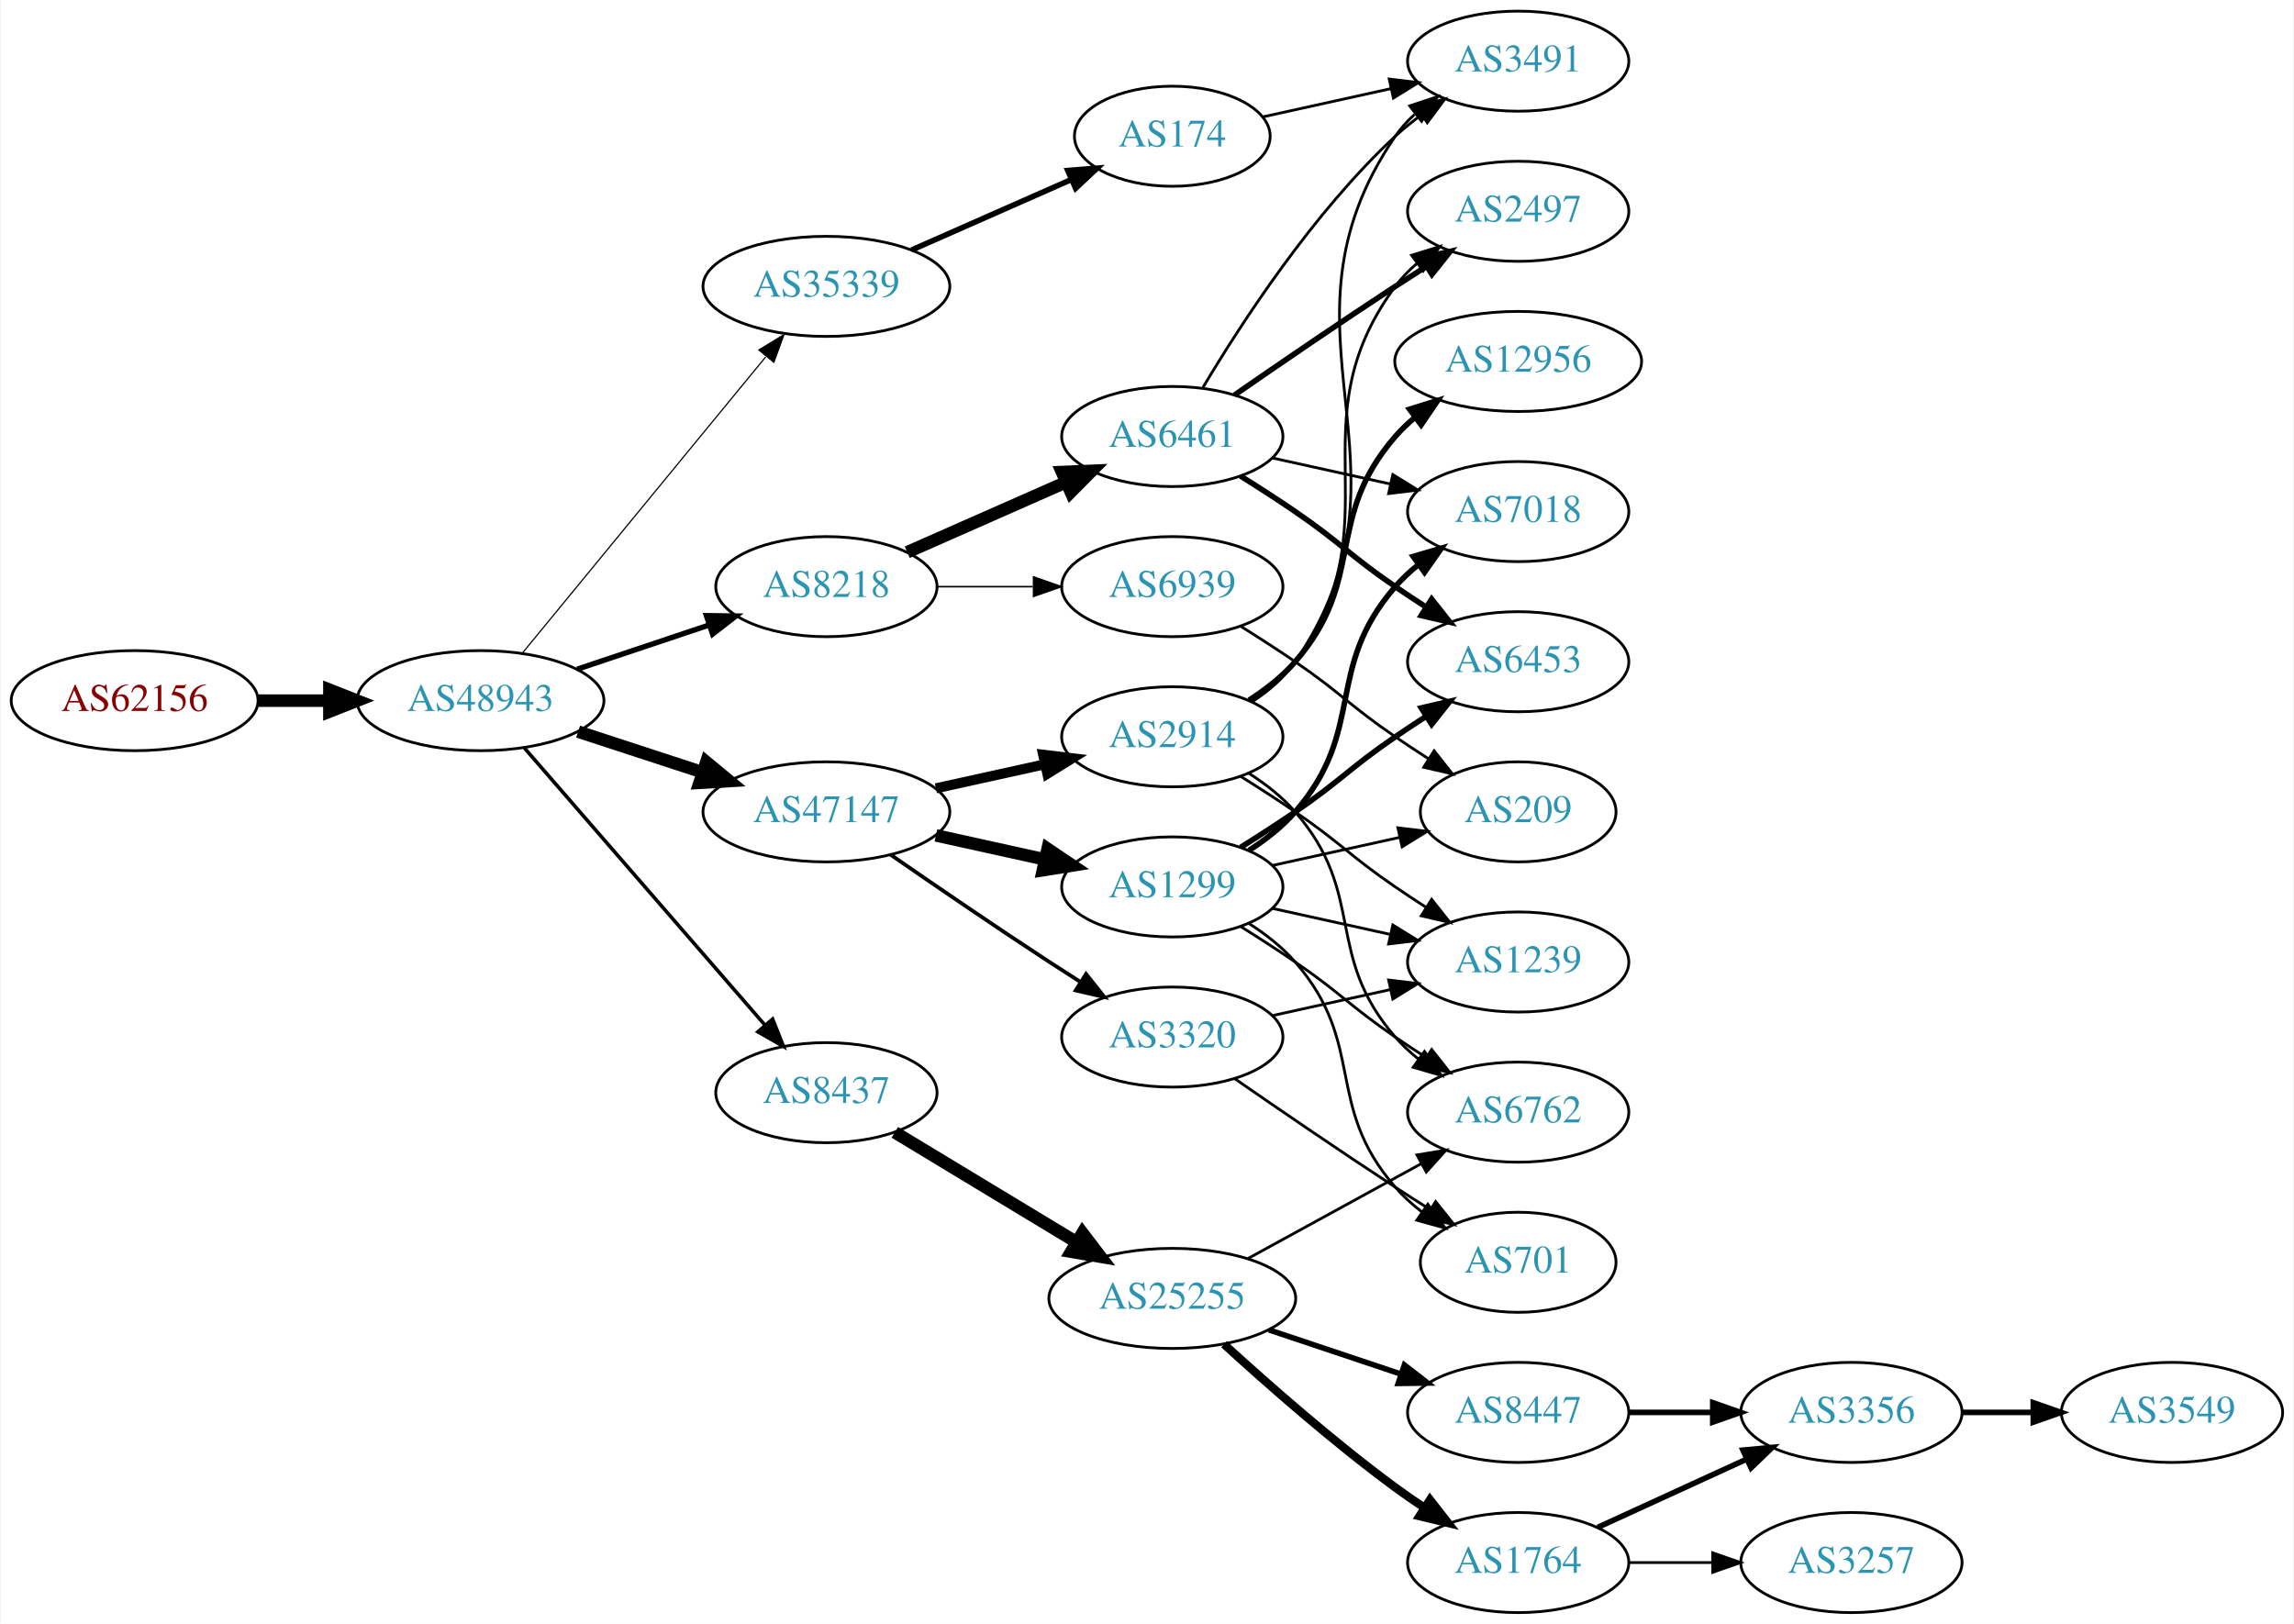
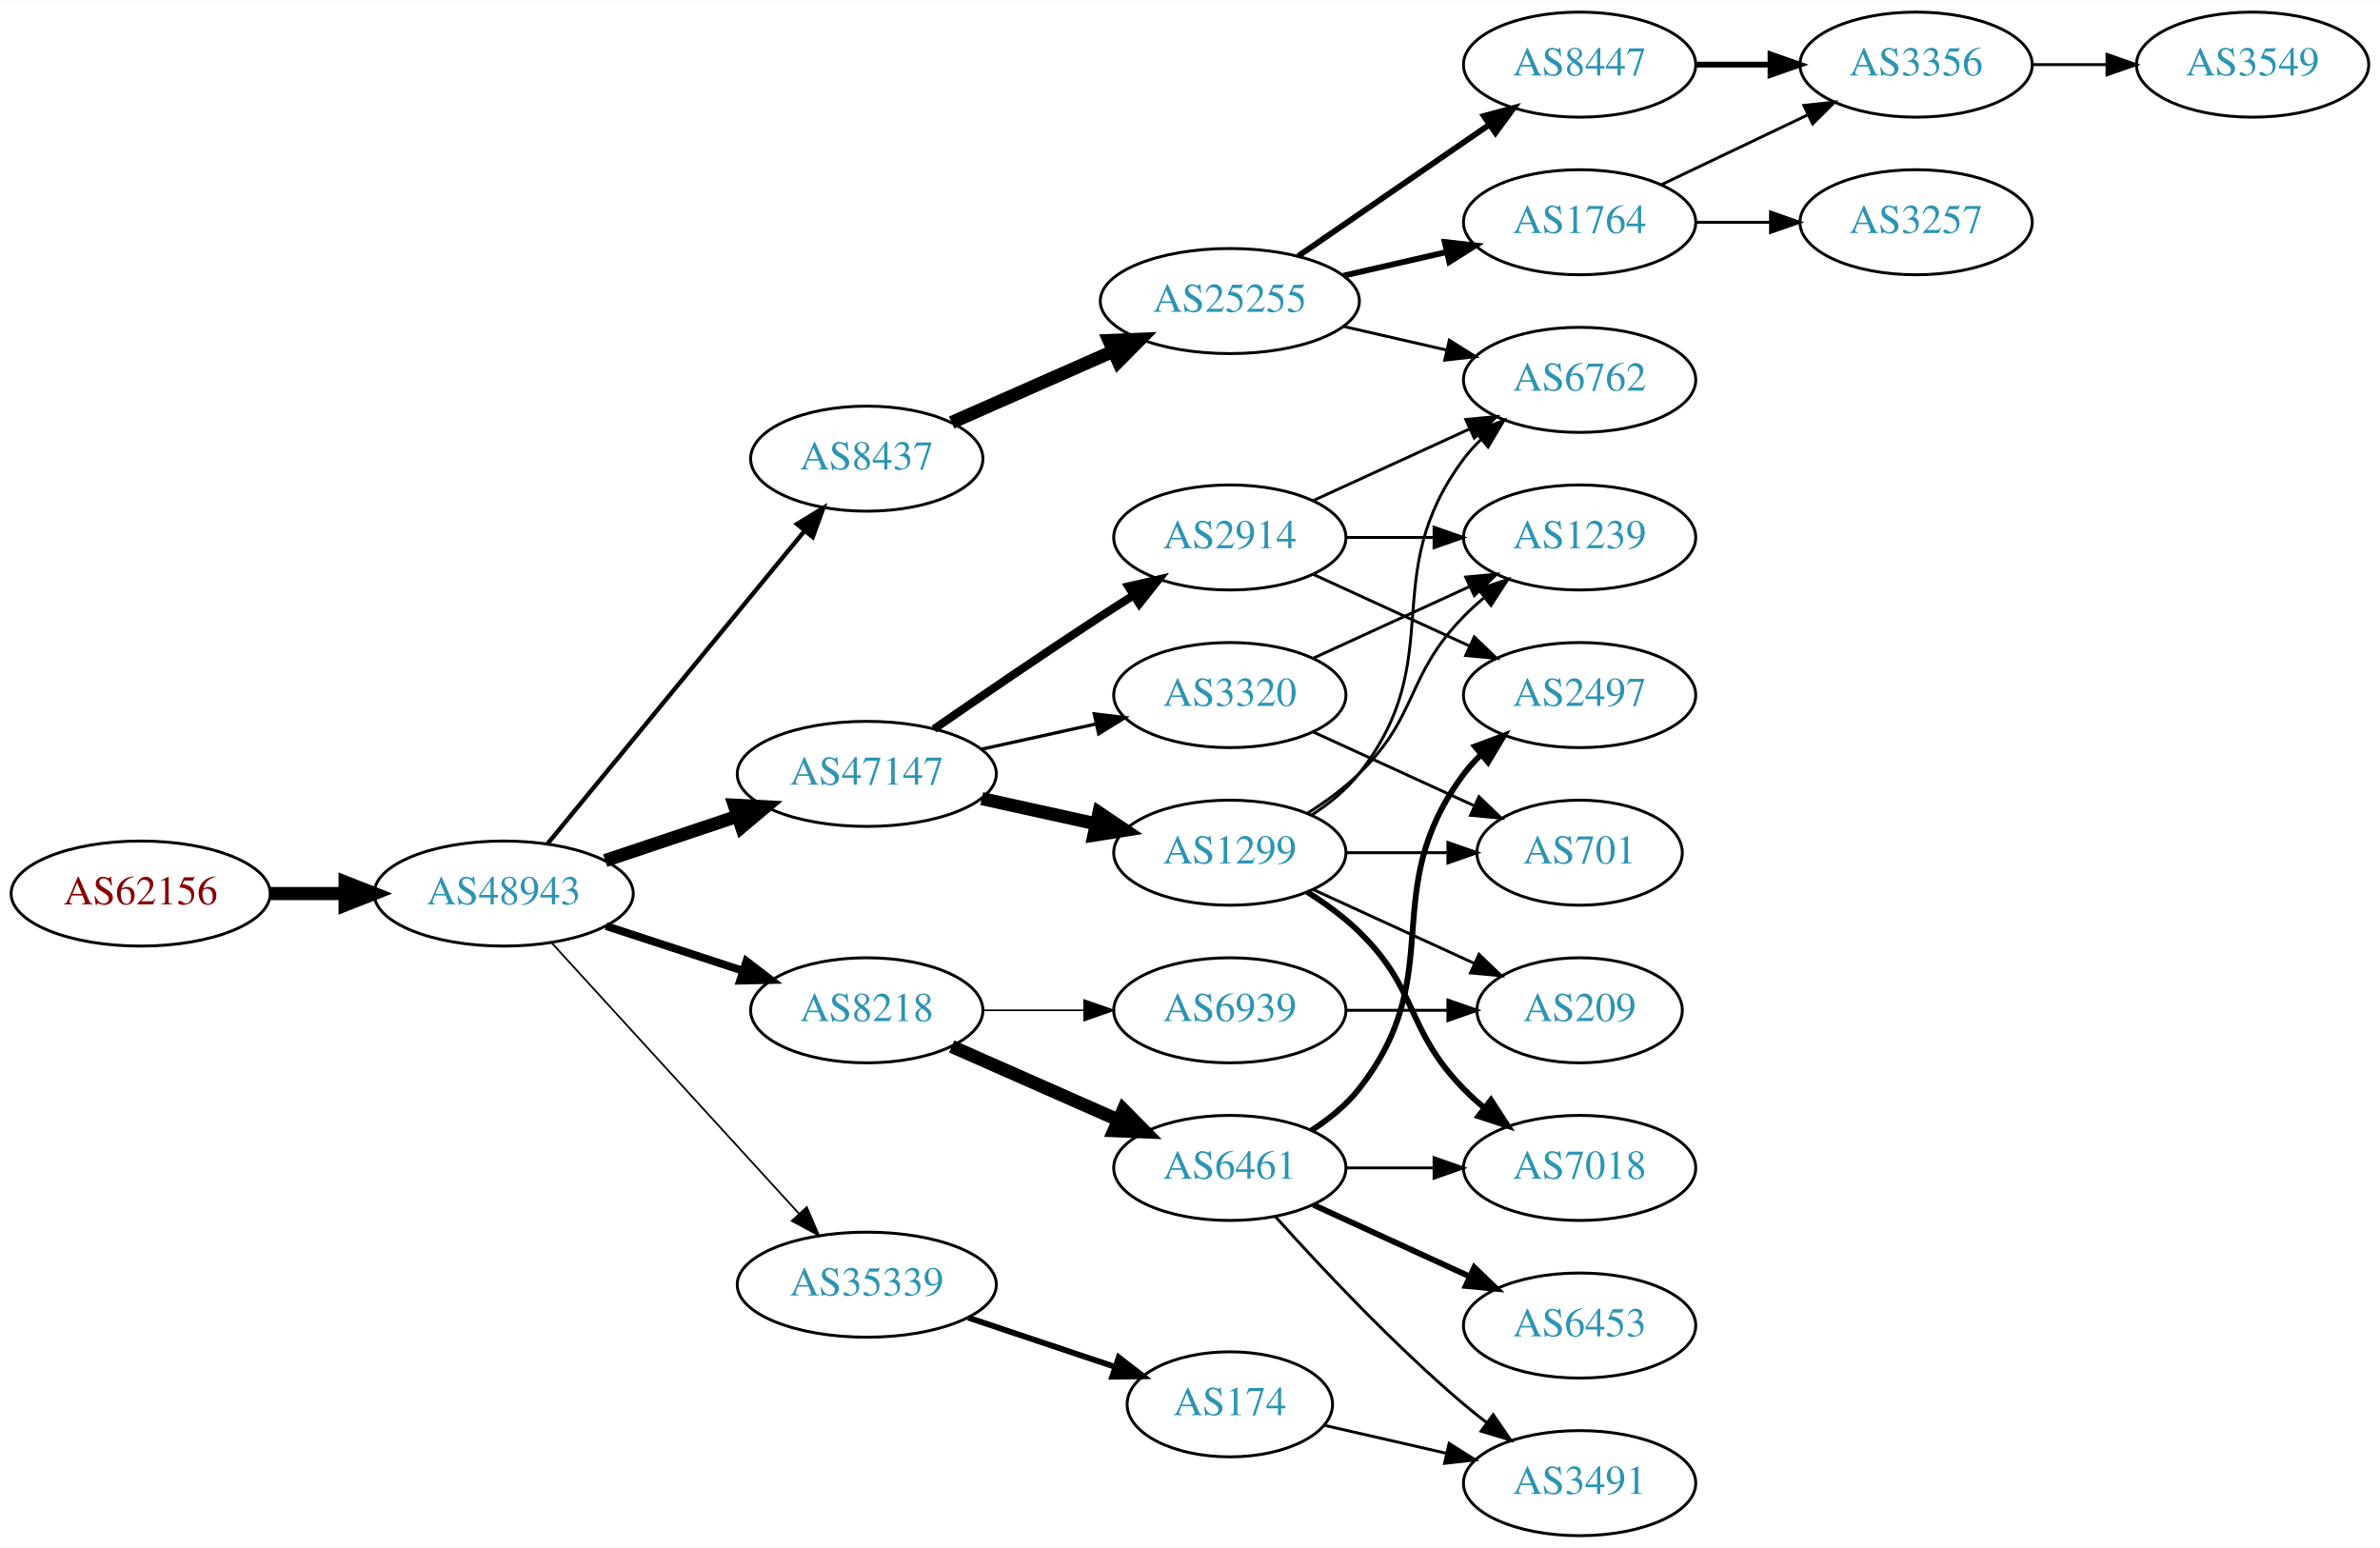
- <svg xmlns="http://www.w3.org/2000/svg" xmlns:xlink="http://www.w3.org/1999/xlink" width="825pt" height="584pt" viewBox="0.00 0.00 824.55 584.00">
-   <g id="graph0" class="graph" transform="scale(1 1) rotate(0) translate(4 580)">
-     <polygon fill="white" stroke="none" points="-4,4 -4,-580 820.547,-580 820.547,4 -4,4" />
+ <svg xmlns="http://www.w3.org/2000/svg" xmlns:xlink="http://www.w3.org/1999/xlink" width="815pt" height="530pt" viewBox="0.00 0.00 815.45 530.00">
+   <g id="graph0" class="graph" transform="scale(1 1) rotate(0) translate(4 526)">
+     <polygon fill="white" stroke="none" points="-4,4 -4,-526 811.448,-526 811.448,4 -4,4" />
    <g id="node1" class="node">
      <g id="a_node1">
        <a xlink:href="/asn/62156" xlink:title="AS62156 ~ HXS GmbH [AT]">
-           <ellipse fill="#ffffff" stroke="black" cx="44.196" cy="-328" rx="44.393" ry="18" />
-           <text text-anchor="middle" x="44.196" y="-324.3" font-family="Times,serif" font-size="14.00" fill="#880000">AS62156</text>
+           <ellipse fill="#ffffff" stroke="black" cx="44.196" cy="-220" rx="44.393" ry="18" />
+           <text text-anchor="middle" x="44.196" y="-216.3" font-family="Times,serif" font-size="14.00" fill="#880000">AS62156</text>
        </a>
      </g>
    </g>
    <g id="node2" class="node">
      <g id="a_node2">
        <a xlink:href="/asn/48943" xlink:title="AS48943 ~ KAPPER NETWORK-COMMUNICATIONS GmbH [AT]">
-           <ellipse fill="#ffffff" stroke="black" cx="168.588" cy="-328" rx="44.393" ry="18" />
-           <text text-anchor="middle" x="168.588" y="-324.3" font-family="Times,serif" font-size="14.00" fill="#2c94b3">AS48943</text>
+           <ellipse fill="#ffffff" stroke="black" cx="168.588" cy="-220" rx="44.393" ry="18" />
+           <text text-anchor="middle" x="168.588" y="-216.3" font-family="Times,serif" font-size="14.00" fill="#2c94b3">AS48943</text>
        </a>
      </g>
    </g>
    <g id="edge1" class="edge">
-       <path fill="none" stroke="black" stroke-width="4.5" d="M88.692,-328C96.898,-328 105.569,-328 114.041,-328" />
-       <polygon fill="black" stroke="black" stroke-width="4.5" points="114.233,-331.938 124.233,-328 114.233,-324.063 114.233,-331.938" />
+       <path fill="none" stroke="black" stroke-width="4.5" d="M88.692,-220C96.898,-220 105.569,-220 114.041,-220" />
+       <polygon fill="black" stroke="black" stroke-width="4.5" points="114.233,-223.938 124.233,-220 114.233,-216.063 114.233,-223.938" />
    </g>
    <g id="node3" class="node">
      <g id="a_node3">
-         <a xlink:href="/asn/8218" xlink:title="AS8218 ~ legacy Neotelecoms [FR]">
+         <a xlink:href="/asn/8437" xlink:title="AS8437 ~ Hutchison Drei Austria GmbH [AT]">
          <ellipse fill="#ffffff" stroke="black" cx="292.98" cy="-369" rx="39.794" ry="18" />
-           <text text-anchor="middle" x="292.98" y="-365.3" font-family="Times,serif" font-size="14.00" fill="#2c94b3">AS8218</text>
+           <text text-anchor="middle" x="292.98" y="-365.3" font-family="Times,serif" font-size="14.00" fill="#2c94b3">AS8437</text>
        </a>
      </g>
    </g>
    <g id="edge2" class="edge">
-       <path fill="none" stroke="black" stroke-width="1.929" d="M203.356,-339.312C217.983,-344.212 235.246,-349.994 250.631,-355.148" />
-       <polygon fill="black" stroke="black" stroke-width="1.929" points="249.83,-358.571 260.424,-358.429 252.054,-351.934 249.83,-358.571" />
+       <path fill="none" stroke="black" stroke-width="1.5" d="M183.628,-237.092C205.208,-263.364 246.64,-313.802 271.547,-344.125" />
+       <polygon fill="black" stroke="black" stroke-width="1.5" points="269.052,-346.601 278.104,-352.107 274.461,-342.158 269.052,-346.601" />
    </g>
    <g id="node4" class="node">
      <g id="a_node4">
-         <a xlink:href="/asn/47147" xlink:title="AS47147 ~ ANEXIA Internetdienstleistungs GmbH [AT]">
-           <ellipse fill="#ffffff" stroke="black" cx="292.98" cy="-288" rx="44.393" ry="18" />
-           <text text-anchor="middle" x="292.98" y="-284.3" font-family="Times,serif" font-size="14.00" fill="#2c94b3">AS47147</text>
+         <a xlink:href="/asn/8218" xlink:title="AS8218 ~ legacy Neotelecoms [FR]">
+           <ellipse fill="#ffffff" stroke="black" cx="292.98" cy="-180" rx="39.794" ry="18" />
+           <text text-anchor="middle" x="292.98" y="-176.3" font-family="Times,serif" font-size="14.00" fill="#2c94b3">AS8218</text>
        </a>
      </g>
    </g>
    <g id="edge3" class="edge">
-       <path fill="none" stroke="black" stroke-width="4.5" d="M203.681,-316.858C217.474,-312.35 233.569,-307.09 248.211,-302.305" />
-       <polygon fill="black" stroke="black" stroke-width="4.5" points="249.788,-305.932 258.07,-299.082 247.342,-298.446 249.788,-305.932" />
+       <path fill="none" stroke="black" stroke-width="2.7" d="M203.681,-208.858C218.187,-204.117 235.239,-198.544 250.469,-193.567" />
+       <polygon fill="black" stroke="black" stroke-width="2.7" points="251.752,-196.83 260.17,-190.396 249.578,-190.176 251.752,-196.83" />
    </g>
    <g id="node5" class="node">
      <g id="a_node5">
-         <a xlink:href="/asn/8437" xlink:title="AS8437 ~ Hutchison Drei Austria GmbH [AT]">
-           <ellipse fill="#ffffff" stroke="black" cx="292.98" cy="-187" rx="39.794" ry="18" />
-           <text text-anchor="middle" x="292.98" y="-183.3" font-family="Times,serif" font-size="14.00" fill="#2c94b3">AS8437</text>
+         <a xlink:href="/asn/47147" xlink:title="AS47147 ~ ANEXIA Internetdienstleistungs GmbH [AT]">
+           <ellipse fill="#ffffff" stroke="black" cx="292.98" cy="-261" rx="44.393" ry="18" />
+           <text text-anchor="middle" x="292.98" y="-257.3" font-family="Times,serif" font-size="14.00" fill="#2c94b3">AS47147</text>
        </a>
      </g>
    </g>
    <g id="edge4" class="edge">
-       <path fill="none" stroke="black" stroke-width="1.286" d="M184.352,-310.992C205.878,-286.193 246,-239.971 270.71,-211.504" />
-       <polygon fill="black" stroke="black" stroke-width="1.286" points="273.633,-213.477 277.545,-203.63 268.346,-208.888 273.633,-213.477" />
+       <path fill="none" stroke="black" stroke-width="4.5" d="M203.356,-231.312C217.403,-236.017 233.88,-241.537 248.791,-246.532" />
+       <polygon fill="black" stroke="black" stroke-width="4.5" points="247.59,-250.282 258.322,-249.725 250.091,-242.815 247.59,-250.282" />
    </g>
    <g id="node6" class="node">
      <g id="a_node6">
        <a xlink:href="/asn/35339" xlink:title="AS35339 ~ AtNOC Clemens Zauner e.U. [AT]">
-           <ellipse fill="#ffffff" stroke="black" cx="292.98" cy="-477" rx="44.393" ry="18" />
-           <text text-anchor="middle" x="292.98" y="-473.3" font-family="Times,serif" font-size="14.00" fill="#2c94b3">AS35339</text>
+           <ellipse fill="#ffffff" stroke="black" cx="292.98" cy="-86" rx="44.393" ry="18" />
+           <text text-anchor="middle" x="292.98" y="-82.3" font-family="Times,serif" font-size="14.00" fill="#2c94b3">AS35339</text>
        </a>
      </g>
    </g>
    <g id="edge5" class="edge">
-       <path fill="none" stroke="black" stroke-width="0.429" d="M183.628,-345.092C205.094,-371.224 246.199,-421.266 271.148,-451.639" />
-       <polygon fill="black" stroke="black" stroke-width="0.429" points="268.675,-454.142 277.727,-459.648 274.084,-449.699 268.675,-454.142" />
+       <path fill="none" stroke="black" stroke-width="0.6" d="M185.089,-203.029C206.517,-179.569 245.31,-137.097 269.801,-110.283" />
+       <polygon fill="black" stroke="black" stroke-width="0.6" points="272.445,-112.577 276.605,-102.833 267.277,-107.857 272.445,-112.577" />
    </g>
    <g id="node7" class="node">
      <g id="a_node7">
+         <a xlink:href="/asn/25255" xlink:title="AS25255 ~ ==&gt; TELE2 AUSTRIA &lt;== [AT]">
+           <ellipse fill="#ffffff" stroke="black" cx="417.373" cy="-423" rx="44.393" ry="18" />
+           <text text-anchor="middle" x="417.373" y="-419.3" font-family="Times,serif" font-size="14.00" fill="#2c94b3">AS25255</text>
+         </a>
+       </g>
+     </g>
+     <g id="edge6" class="edge">
+       <path fill="none" stroke="black" stroke-width="4.5" d="M322.06,-381.389C338.376,-388.587 359.186,-397.769 377.106,-405.675" />
+       <polygon fill="black" stroke="black" stroke-width="4.5" points="375.978,-409.482 386.717,-409.916 379.157,-402.277 375.978,-409.482" />
+     </g>
+     <g id="node11" class="node">
+       <g id="a_node11">
        <a xlink:href="/asn/6461" xlink:title="AS6461 ~ Zayo Bandwidth [US]">
-           <ellipse fill="#ffffff" stroke="black" cx="417.373" cy="-423" rx="39.794" ry="18" />
-           <text text-anchor="middle" x="417.373" y="-419.3" font-family="Times,serif" font-size="14.00" fill="#2c94b3">AS6461</text>
-         </a>
-       </g>
-     </g>
-     <g id="edge6" class="edge">
-       <path fill="none" stroke="black" stroke-width="4.5" d="M322.06,-381.389C339.008,-388.866 360.805,-398.483 379.174,-406.588" />
-       <polygon fill="black" stroke="black" stroke-width="4.5" points="377.685,-410.235 388.424,-410.669 380.864,-403.03 377.685,-410.235" />
+           <ellipse fill="#ffffff" stroke="black" cx="417.373" cy="-126" rx="39.794" ry="18" />
+           <text text-anchor="middle" x="417.373" y="-122.3" font-family="Times,serif" font-size="14.00" fill="#2c94b3">AS6461</text>
+         </a>
+       </g>
+     </g>
+     <g id="edge10" class="edge">
+       <path fill="none" stroke="black" stroke-width="4.5" d="M322.06,-167.611C339.008,-160.134 360.805,-150.517 379.174,-142.412" />
+       <polygon fill="black" stroke="black" stroke-width="4.5" points="380.864,-145.97 388.424,-138.331 377.685,-138.765 380.864,-145.97" />
+     </g>
+     <g id="node12" class="node">
+       <g id="a_node12">
+         <a xlink:href="/asn/6939" xlink:title="AS6939 ~ Hurricane Electric LLC [US]">
+           <ellipse fill="#ffffff" stroke="black" cx="417.373" cy="-180" rx="39.794" ry="18" />
+           <text text-anchor="middle" x="417.373" y="-176.3" font-family="Times,serif" font-size="14.00" fill="#2c94b3">AS6939</text>
+         </a>
+       </g>
+     </g>
+     <g id="edge11" class="edge">
+       <path fill="none" stroke="black" stroke-width="0.562" d="M332.706,-180C343.644,-180 355.695,-180 367.161,-180" />
+       <polygon fill="black" stroke="black" stroke-width="0.562" points="367.479,-183.5 377.479,-180 367.479,-176.5 367.479,-183.5" />
+     </g>
+     <g id="node17" class="node">
+       <g id="a_node17">
+         <a xlink:href="/asn/2914" xlink:title="AS2914 ~ NTT America, Inc. [US]">
+           <ellipse fill="#ffffff" stroke="black" cx="417.373" cy="-342" rx="39.794" ry="18" />
+           <text text-anchor="middle" x="417.373" y="-338.3" font-family="Times,serif" font-size="14.00" fill="#2c94b3">AS2914</text>
+         </a>
+       </g>
+     </g>
+     <g id="edge16" class="edge">
+       <path fill="none" stroke="black" stroke-width="2.812" d="M316.011,-276.367C331.813,-287.305 353.67,-302.261 373.176,-315 376.758,-317.339 380.529,-319.759 384.289,-322.144" />
+       <polygon fill="black" stroke="black" stroke-width="2.812" points="382.623,-325.231 392.95,-327.596 386.352,-319.307 382.623,-325.231" />
+     </g>
+     <g id="node18" class="node">
+       <g id="a_node18">
+         <a xlink:href="/asn/1299" xlink:title="AS1299 ~ Telia Carrier [EU]">
+           <ellipse fill="#ffffff" stroke="black" cx="417.373" cy="-234" rx="39.794" ry="18" />
+           <text text-anchor="middle" x="417.373" y="-230.3" font-family="Times,serif" font-size="14.00" fill="#2c94b3">AS1299</text>
+         </a>
+       </g>
+     </g>
+     <g id="edge17" class="edge">
+       <path fill="none" stroke="black" stroke-width="4.5" d="M332.37,-252.531C344.761,-249.798 358.608,-246.743 371.429,-243.915" />
+       <polygon fill="black" stroke="black" stroke-width="4.5" points="372.526,-247.705 381.443,-241.705 370.83,-240.015 372.526,-247.705" />
+     </g>
+     <g id="node19" class="node">
+       <g id="a_node19">
+         <a xlink:href="/asn/3320" xlink:title="AS3320 ~ DTAG [DE]">
+           <ellipse fill="#ffffff" stroke="black" cx="417.373" cy="-288" rx="39.794" ry="18" />
+           <text text-anchor="middle" x="417.373" y="-284.3" font-family="Times,serif" font-size="14.00" fill="#2c94b3">AS3320</text>
+         </a>
+       </g>
+     </g>
+     <g id="edge18" class="edge">
+       <path fill="none" stroke="black" stroke-width="1.125" d="M332.37,-269.469C344.761,-272.202 358.608,-275.257 371.429,-278.085" />
+       <polygon fill="black" stroke="black" stroke-width="1.125" points="370.924,-281.558 381.443,-280.295 372.432,-274.722 370.924,-281.558" />
+     </g>
+     <g id="node24" class="node">
+       <g id="a_node24">
+         <a xlink:href="/asn/174" xlink:title="AS174 ~ Cogent Communications [US]">
+           <ellipse fill="#ffffff" stroke="black" cx="417.373" cy="-45" rx="35.194" ry="18" />
+           <text text-anchor="middle" x="417.373" y="-41.3" font-family="Times,serif" font-size="14.00" fill="#2c94b3">AS174</text>
+         </a>
+       </g>
+     </g>
+     <g id="edge26" class="edge">
+       <path fill="none" stroke="black" stroke-width="2" d="M327.749,-74.688C343.335,-69.467 361.914,-63.243 378.026,-57.846" />
+       <polygon fill="black" stroke="black" stroke-width="2" points="379.32,-61.103 387.69,-54.608 377.096,-54.466 379.32,-61.103" />
    </g>
    <g id="node8" class="node">
      <g id="a_node8">
-         <a xlink:href="/asn/6939" xlink:title="AS6939 ~ Hurricane Electric LLC [US]">
-           <ellipse fill="#ffffff" stroke="black" cx="417.373" cy="-369" rx="39.794" ry="18" />
-           <text text-anchor="middle" x="417.373" y="-365.3" font-family="Times,serif" font-size="14.00" fill="#2c94b3">AS6939</text>
+         <a xlink:href="/asn/6762" xlink:title="AS6762 ~ TELECOM ITALIA SPARKLE S.p.A. [IT]">
+           <ellipse fill="#ffffff" stroke="black" cx="537.215" cy="-396" rx="39.794" ry="18" />
+           <text text-anchor="middle" x="537.215" y="-392.3" font-family="Times,serif" font-size="14.00" fill="#2c94b3">AS6762</text>
        </a>
      </g>
    </g>
    <g id="edge7" class="edge">
-       <path fill="none" stroke="black" stroke-width="0.562" d="M332.706,-369C343.644,-369 355.695,-369 367.161,-369" />
-       <polygon fill="black" stroke="black" stroke-width="0.562" points="367.479,-372.5 377.479,-369 367.479,-365.5 367.479,-372.5" />
+       <path fill="none" stroke="black" d="M456.307,-414.308C467.548,-411.733 479.961,-408.889 491.584,-406.226" />
+       <polygon fill="black" stroke="black" points="492.58,-409.588 501.545,-403.943 491.016,-402.765 492.58,-409.588" />
+     </g>
+     <g id="node9" class="node">
+       <g id="a_node9">
+         <a xlink:href="/asn/8447" xlink:title="AS8447 ~ A1 Telekom Austria AG [AT]">
+           <ellipse fill="#ffffff" stroke="black" cx="537.215" cy="-504" rx="39.794" ry="18" />
+           <text text-anchor="middle" x="537.215" y="-500.3" font-family="Times,serif" font-size="14.00" fill="#2c94b3">AS8447</text>
+         </a>
+       </g>
+     </g>
+     <g id="edge8" class="edge">
+       <path fill="none" stroke="black" stroke-width="2" d="M440.815,-438.426C459.397,-451.198 485.957,-469.455 506.337,-483.463" />
+       <polygon fill="black" stroke="black" stroke-width="2" points="504.428,-486.398 514.651,-489.178 508.393,-480.629 504.428,-486.398" />
+     </g>
+     <g id="node10" class="node">
+       <g id="a_node10">
+         <a xlink:href="/asn/1764" xlink:title="AS1764 ~ NEXTLAYER-AS [AT]">
+           <ellipse fill="#ffffff" stroke="black" cx="537.215" cy="-450" rx="39.794" ry="18" />
+           <text text-anchor="middle" x="537.215" y="-446.3" font-family="Times,serif" font-size="14.00" fill="#2c94b3">AS1764</text>
+         </a>
+       </g>
+     </g>
+     <g id="edge9" class="edge">
+       <path fill="none" stroke="black" stroke-width="2" d="M456.307,-431.692C467.548,-434.267 479.961,-437.111 491.584,-439.774" />
+       <polygon fill="black" stroke="black" stroke-width="2" points="491.016,-443.235 501.545,-442.057 492.58,-436.412 491.016,-443.235" />
+     </g>
+     <g id="node20" class="node">
+       <g id="a_node20">
+         <a xlink:href="/asn/3356" xlink:title="AS3356 ~ Level 3 Parent, LLC [US]">
+           <ellipse fill="#ffffff" stroke="black" cx="652.508" cy="-504" rx="39.794" ry="18" />
+           <text text-anchor="middle" x="652.508" y="-500.3" font-family="Times,serif" font-size="14.00" fill="#2c94b3">AS3356</text>
+         </a>
+       </g>
+     </g>
+     <g id="edge19" class="edge">
+       <path fill="none" stroke="black" stroke-width="2" d="M576.887,-504C585.09,-504 593.854,-504 602.386,-504" />
+       <polygon fill="black" stroke="black" stroke-width="2" points="602.626,-507.5 612.626,-504 602.626,-500.5 602.626,-507.5" />
+     </g>
+     <g id="edge29" class="edge">
+       <path fill="none" stroke="black" d="M565.352,-462.934C580.346,-470.081 599.167,-479.052 615.39,-486.785" />
+       <polygon fill="black" stroke="black" points="614.06,-490.028 624.593,-491.171 617.072,-483.709 614.06,-490.028" />
+     </g>
+     <g id="node25" class="node">
+       <g id="a_node25">
+         <a xlink:href="/asn/3257" xlink:title="AS3257 ~ GTT [DE]">
+           <ellipse fill="#ffffff" stroke="black" cx="652.508" cy="-450" rx="39.794" ry="18" />
+           <text text-anchor="middle" x="652.508" y="-446.3" font-family="Times,serif" font-size="14.00" fill="#2c94b3">AS3257</text>
+         </a>
+       </g>
+     </g>
+     <g id="edge28" class="edge">
+       <path fill="none" stroke="black" d="M576.887,-450C585.09,-450 593.854,-450 602.386,-450" />
+       <polygon fill="black" stroke="black" points="602.626,-453.5 612.626,-450 602.626,-446.5 602.626,-453.5" />
    </g>
    <g id="node13" class="node">
      <g id="a_node13">
-         <a xlink:href="/asn/1299" xlink:title="AS1299 ~ Telia Carrier [EU]">
-           <ellipse fill="#ffffff" stroke="black" cx="417.373" cy="-261" rx="39.794" ry="18" />
-           <text text-anchor="middle" x="417.373" y="-257.3" font-family="Times,serif" font-size="14.00" fill="#2c94b3">AS1299</text>
+         <a xlink:href="/asn/2497" xlink:title="AS2497 ~ Internet Initiative Japan Inc. [JP]">
+           <ellipse fill="#ffffff" stroke="black" cx="537.215" cy="-288" rx="39.794" ry="18" />
+           <text text-anchor="middle" x="537.215" y="-284.3" font-family="Times,serif" font-size="14.00" fill="#2c94b3">AS2497</text>
        </a>
      </g>
    </g>
    <g id="edge12" class="edge">
-       <path fill="none" stroke="black" stroke-width="4.5" d="M332.37,-279.531C344.761,-276.798 358.608,-273.743 371.429,-270.915" />
-       <polygon fill="black" stroke="black" stroke-width="4.5" points="372.526,-274.705 381.443,-268.705 370.83,-267.015 372.526,-274.705" />
+       <path fill="none" stroke="black" stroke-width="2" d="M445.344,-138.855C451.332,-142.72 457.192,-147.441 461.569,-153 492.867,-192.754 467.297,-220.458 497.569,-261 499.313,-263.336 501.321,-265.545 503.484,-267.617" />
+       <polygon fill="black" stroke="black" stroke-width="2" points="501.362,-270.405 511.284,-274.118 505.843,-265.027 501.362,-270.405" />
    </g>
    <g id="node14" class="node">
      <g id="a_node14">
-         <a xlink:href="/asn/2914" xlink:title="AS2914 ~ NTT America, Inc. [US]">
-           <ellipse fill="#ffffff" stroke="black" cx="417.373" cy="-315" rx="39.794" ry="18" />
-           <text text-anchor="middle" x="417.373" y="-311.3" font-family="Times,serif" font-size="14.00" fill="#2c94b3">AS2914</text>
+         <a xlink:href="/asn/7018" xlink:title="AS7018 ~ AT&amp;T Services, Inc. [US]">
+           <ellipse fill="#ffffff" stroke="black" cx="537.215" cy="-126" rx="39.794" ry="18" />
+           <text text-anchor="middle" x="537.215" y="-122.3" font-family="Times,serif" font-size="14.00" fill="#2c94b3">AS7018</text>
        </a>
      </g>
    </g>
    <g id="edge13" class="edge">
-       <path fill="none" stroke="black" stroke-width="3.6" d="M332.37,-296.469C344.761,-299.202 358.608,-302.257 371.429,-305.085" />
-       <polygon fill="black" stroke="black" stroke-width="3.6" points="370.924,-308.558 381.443,-307.295 372.432,-301.722 370.924,-308.558" />
+       <path fill="none" stroke="black" d="M457.285,-126C466.839,-126 477.188,-126 487.151,-126" />
+       <polygon fill="black" stroke="black" points="487.343,-129.5 497.343,-126 487.343,-122.5 487.343,-129.5" />
    </g>
    <g id="node15" class="node">
      <g id="a_node15">
-         <a xlink:href="/asn/3320" xlink:title="AS3320 ~ DTAG [DE]">
-           <ellipse fill="#ffffff" stroke="black" cx="417.373" cy="-207" rx="39.794" ry="18" />
-           <text text-anchor="middle" x="417.373" y="-203.3" font-family="Times,serif" font-size="14.00" fill="#2c94b3">AS3320</text>
+         <a xlink:href="/asn/6453" xlink:title="AS6453 ~ TATA COMMUNICATIONS (AMERICA) INC [US]">
+           <ellipse fill="#ffffff" stroke="black" cx="537.215" cy="-72" rx="39.794" ry="18" />
+           <text text-anchor="middle" x="537.215" y="-68.3" font-family="Times,serif" font-size="14.00" fill="#2c94b3">AS6453</text>
        </a>
      </g>
    </g>
    <g id="edge14" class="edge">
-       <path fill="none" stroke="black" stroke-width="1.35" d="M316.011,-272.633C331.813,-261.695 353.67,-246.739 373.176,-234 376.758,-231.661 380.529,-229.241 384.289,-226.856" />
-       <polygon fill="black" stroke="black" stroke-width="1.35" points="386.352,-229.693 392.95,-221.404 382.623,-223.769 386.352,-229.693" />
-     </g>
-     <g id="node19" class="node">
-       <g id="a_node19">
-         <a xlink:href="/asn/25255" xlink:title="AS25255 ~ ==&gt; TELE2 AUSTRIA &lt;== [AT]">
-           <ellipse fill="#ffffff" stroke="black" cx="417.373" cy="-113" rx="44.393" ry="18" />
-           <text text-anchor="middle" x="417.373" y="-109.3" font-family="Times,serif" font-size="14.00" fill="#2c94b3">AS25255</text>
-         </a>
-       </g>
-     </g>
-     <g id="edge20" class="edge">
-       <path fill="none" stroke="black" stroke-width="4.5" d="M317.579,-172.732C336.095,-161.537 362.108,-145.809 382.794,-133.302" />
-       <polygon fill="black" stroke="black" stroke-width="4.5" points="385.066,-136.53 391.586,-127.986 380.992,-129.791 385.066,-136.53" />
-     </g>
-     <g id="node25" class="node">
-       <g id="a_node25">
-         <a xlink:href="/asn/174" xlink:title="AS174 ~ Cogent Communications [US]">
-           <ellipse fill="#ffffff" stroke="black" cx="417.373" cy="-531" rx="35.194" ry="18" />
-           <text text-anchor="middle" x="417.373" y="-527.3" font-family="Times,serif" font-size="14.00" fill="#2c94b3">AS174</text>
-         </a>
-       </g>
-     </g>
-     <g id="edge28" class="edge">
-       <path fill="none" stroke="black" stroke-width="2" d="M323.608,-490.072C340.879,-497.692 362.77,-507.35 380.948,-515.371" />
-       <polygon fill="black" stroke="black" stroke-width="2" points="379.78,-518.68 390.341,-519.515 382.605,-512.276 379.78,-518.68" />
-     </g>
-     <g id="node9" class="node">
-       <g id="a_node9">
-         <a xlink:href="/asn/7018" xlink:title="AS7018 ~ AT&amp;T Services, Inc. [US]">
-           <ellipse fill="#ffffff" stroke="black" cx="541.765" cy="-396" rx="39.794" ry="18" />
-           <text text-anchor="middle" x="541.765" y="-392.3" font-family="Times,serif" font-size="14.00" fill="#2c94b3">AS7018</text>
-         </a>
-       </g>
-     </g>
-     <g id="edge8" class="edge">
-       <path fill="none" stroke="black" d="M453.445,-415.263C466.632,-412.354 481.812,-409.005 495.778,-405.924" />
-       <polygon fill="black" stroke="black" points="496.676,-409.31 505.687,-403.738 495.168,-402.475 496.676,-409.31" />
-     </g>
-     <g id="node10" class="node">
-       <g id="a_node10">
-         <a xlink:href="/asn/2497" xlink:title="AS2497 ~ Internet Initiative Japan Inc. [JP]">
-           <ellipse fill="#ffffff" stroke="black" cx="541.765" cy="-504" rx="39.794" ry="18" />
-           <text text-anchor="middle" x="541.765" y="-500.3" font-family="Times,serif" font-size="14.00" fill="#2c94b3">AS2497</text>
-         </a>
-       </g>
-     </g>
-     <g id="edge9" class="edge">
-       <path fill="none" stroke="black" stroke-width="2" d="M439.73,-437.901C455.581,-448.877 477.784,-464.079 497.569,-477 501.151,-479.339 504.921,-481.759 508.681,-484.144" />
-       <polygon fill="black" stroke="black" stroke-width="2" points="507.015,-487.231 517.342,-489.596 510.744,-481.307 507.015,-487.231" />
-     </g>
-     <g id="node11" class="node">
-       <g id="a_node11">
-         <a xlink:href="/asn/6453" xlink:title="AS6453 ~ TATA COMMUNICATIONS (AMERICA) INC [US]">
-           <ellipse fill="#ffffff" stroke="black" cx="541.765" cy="-342" rx="39.794" ry="18" />
-           <text text-anchor="middle" x="541.765" y="-338.3" font-family="Times,serif" font-size="14.00" fill="#2c94b3">AS6453</text>
-         </a>
-       </g>
-     </g>
-     <g id="edge10" class="edge">
-       <path fill="none" stroke="black" stroke-width="2" d="M441.921,-408.784C448.363,-404.76 455.296,-400.301 461.569,-396 478.063,-384.689 481.074,-380.311 497.569,-369 501.097,-366.581 504.834,-364.111 508.576,-361.698" />
-       <polygon fill="black" stroke="black" stroke-width="2" points="510.647,-364.528 517.216,-356.216 506.897,-358.618 510.647,-364.528" />
-     </g>
-     <g id="node12" class="node">
-       <g id="a_node12">
+       <path fill="none" stroke="black" stroke-width="2" d="M446.001,-113.339C461.958,-106.027 482.229,-96.739 499.512,-88.819" />
+       <polygon fill="black" stroke="black" stroke-width="2" points="501.126,-91.929 508.759,-84.581 498.21,-85.565 501.126,-91.929" />
+     </g>
+     <g id="node16" class="node">
+       <g id="a_node16">
        <a xlink:href="/asn/3491" xlink:title="AS3491 ~ PCCW Global, Inc. [US]">
-           <ellipse fill="#ffffff" stroke="black" cx="541.765" cy="-558" rx="39.794" ry="18" />
-           <text text-anchor="middle" x="541.765" y="-554.3" font-family="Times,serif" font-size="14.00" fill="#2c94b3">AS3491</text>
-         </a>
-       </g>
-     </g>
-     <g id="edge11" class="edge">
-       <path fill="none" stroke="black" d="M428.418,-440.671C441.989,-463.472 467.922,-503.472 497.569,-531 500.475,-533.699 503.688,-536.28 507.012,-538.703" />
-       <polygon fill="black" stroke="black" points="505.147,-541.667 515.39,-544.375 509.072,-535.87 505.147,-541.667" />
+           <ellipse fill="#ffffff" stroke="black" cx="537.215" cy="-18" rx="39.794" ry="18" />
+           <text text-anchor="middle" x="537.215" y="-14.3" font-family="Times,serif" font-size="14.00" fill="#2c94b3">AS3491</text>
+         </a>
+       </g>
+     </g>
+     <g id="edge15" class="edge">
+       <path fill="none" stroke="black" d="M433.019,-109.275C448.319,-92.235 473.417,-65.477 497.569,-45 500.066,-42.883 502.726,-40.768 505.438,-38.707" />
+       <polygon fill="black" stroke="black" points="507.604,-41.459 513.614,-32.734 503.474,-35.806 507.604,-41.459" />
    </g>
    <g id="node26" class="node">
      <g id="a_node26">
        <a xlink:href="/asn/209" xlink:title="AS209 ~ CenturyLink Communications, LLC [US]">
-           <ellipse fill="#ffffff" stroke="black" cx="541.765" cy="-288" rx="35.194" ry="18" />
-           <text text-anchor="middle" x="541.765" y="-284.3" font-family="Times,serif" font-size="14.00" fill="#2c94b3">AS209</text>
-         </a>
-       </g>
-     </g>
-     <g id="edge38" class="edge">
-       <path fill="none" stroke="black" d="M441.921,-354.784C448.363,-350.76 455.296,-346.301 461.569,-342 478.063,-330.689 481.074,-326.311 497.569,-315 501.364,-312.398 505.4,-309.738 509.424,-307.151" />
-       <polygon fill="black" stroke="black" points="511.531,-309.96 518.112,-301.657 507.789,-304.044 511.531,-309.96" />
+           <ellipse fill="#ffffff" stroke="black" cx="537.215" cy="-180" rx="35.194" ry="18" />
+           <text text-anchor="middle" x="537.215" y="-176.3" font-family="Times,serif" font-size="14.00" fill="#2c94b3">AS209</text>
+         </a>
+       </g>
+     </g>
+     <g id="edge35" class="edge">
+       <path fill="none" stroke="black" d="M457.285,-180C468.372,-180 480.531,-180 491.914,-180" />
+       <polygon fill="black" stroke="black" points="492.096,-183.5 502.096,-180 492.096,-176.5 492.096,-183.5" />
+     </g>
+     <g id="edge23" class="edge">
+       <path fill="none" stroke="black" d="M446.001,-354.661C461.958,-361.973 482.229,-371.261 499.512,-379.181" />
+       <polygon fill="black" stroke="black" points="498.21,-382.435 508.759,-383.419 501.126,-376.071 498.21,-382.435" />
+     </g>
+     <g id="edge22" class="edge">
+       <path fill="none" stroke="black" d="M446.001,-329.339C461.958,-322.027 482.229,-312.739 499.512,-304.819" />
+       <polygon fill="black" stroke="black" points="501.126,-307.929 508.759,-300.581 498.21,-301.565 501.126,-307.929" />
+     </g>
+     <g id="node22" class="node">
+       <g id="a_node22">
+         <a xlink:href="/asn/1239" xlink:title="AS1239 ~ Sprint [US]">
+           <ellipse fill="#ffffff" stroke="black" cx="537.215" cy="-342" rx="39.794" ry="18" />
+           <text text-anchor="middle" x="537.215" y="-338.3" font-family="Times,serif" font-size="14.00" fill="#2c94b3">AS1239</text>
+         </a>
+       </g>
+     </g>
+     <g id="edge21" class="edge">
+       <path fill="none" stroke="black" d="M457.285,-342C466.839,-342 477.188,-342 487.151,-342" />
+       <polygon fill="black" stroke="black" points="487.343,-345.5 497.343,-342 487.343,-338.5 487.343,-345.5" />
+     </g>
+     <g id="edge33" class="edge">
+       <path fill="none" stroke="black" d="M445.344,-246.855C451.332,-250.72 457.192,-255.441 461.569,-261 492.867,-300.754 467.297,-328.458 497.569,-369 499.313,-371.336 501.321,-373.545 503.484,-375.617" />
+       <polygon fill="black" stroke="black" points="501.362,-378.405 511.284,-382.118 505.843,-373.027 501.362,-378.405" />
+     </g>
+     <g id="edge30" class="edge">
+       <path fill="none" stroke="black" stroke-width="2" d="M443.902,-220.538C450.064,-216.638 456.366,-212.052 461.569,-207 482.262,-186.906 477.396,-173.617 497.569,-153 499.661,-150.861 501.945,-148.782 504.322,-146.79" />
+       <polygon fill="black" stroke="black" stroke-width="2" points="506.84,-149.268 512.621,-140.389 502.565,-143.725 506.84,-149.268" />
+     </g>
+     <g id="edge31" class="edge">
+       <path fill="none" stroke="black" d="M443.902,-247.462C450.064,-251.362 456.366,-255.948 461.569,-261 482.262,-281.094 477.396,-294.383 497.569,-315 499.661,-317.139 501.945,-319.218 504.322,-321.21" />
+       <polygon fill="black" stroke="black" points="502.565,-324.275 512.621,-327.611 506.84,-318.732 502.565,-324.275" />
+     </g>
+     <g id="node23" class="node">
+       <g id="a_node23">
+         <a xlink:href="/asn/701" xlink:title="AS701 ~ UUNET [US]">
+           <ellipse fill="#ffffff" stroke="black" cx="537.215" cy="-234" rx="35.194" ry="18" />
+           <text text-anchor="middle" x="537.215" y="-230.3" font-family="Times,serif" font-size="14.00" fill="#2c94b3">AS701</text>
+         </a>
+       </g>
    </g>
    <g id="edge32" class="edge">
-       <path fill="none" stroke="black" stroke-width="2" d="M444.971,-274.164C450.971,-278.019 456.929,-282.659 461.569,-288 487.403,-317.742 471.735,-339.258 497.569,-369 500.033,-371.838 502.87,-374.477 505.888,-376.906" />
-       <polygon fill="black" stroke="black" stroke-width="2" points="503.998,-379.858 514.166,-382.836 508.075,-374.167 503.998,-379.858" />
-     </g>
-     <g id="edge30" class="edge">
-       <path fill="none" stroke="black" stroke-width="2" d="M441.921,-275.216C448.363,-279.24 455.296,-283.699 461.569,-288 478.063,-299.311 481.074,-303.689 497.569,-315 501.097,-317.419 504.834,-319.889 508.576,-322.302" />
-       <polygon fill="black" stroke="black" stroke-width="2" points="506.897,-325.382 517.216,-327.784 510.647,-319.472 506.897,-325.382" />
-     </g>
-     <g id="node16" class="node">
-       <g id="a_node16">
-         <a xlink:href="/asn/1239" xlink:title="AS1239 ~ Sprint [US]">
-           <ellipse fill="#ffffff" stroke="black" cx="541.765" cy="-234" rx="39.794" ry="18" />
-           <text text-anchor="middle" x="541.765" y="-230.3" font-family="Times,serif" font-size="14.00" fill="#2c94b3">AS1239</text>
-         </a>
-       </g>
-     </g>
-     <g id="edge31" class="edge">
-       <path fill="none" stroke="black" d="M453.445,-253.263C466.632,-250.354 481.812,-247.005 495.778,-243.924" />
-       <polygon fill="black" stroke="black" points="496.676,-247.31 505.687,-241.738 495.168,-240.475 496.676,-247.31" />
-     </g>
-     <g id="node18" class="node">
-       <g id="a_node18">
-         <a xlink:href="/asn/6762" xlink:title="AS6762 ~ TELECOM ITALIA SPARKLE S.p.A. [IT]">
-           <ellipse fill="#ffffff" stroke="black" cx="541.765" cy="-180" rx="39.794" ry="18" />
-           <text text-anchor="middle" x="541.765" y="-176.3" font-family="Times,serif" font-size="14.00" fill="#2c94b3">AS6762</text>
-         </a>
-       </g>
-     </g>
-     <g id="edge35" class="edge">
-       <path fill="none" stroke="black" d="M441.921,-246.784C448.363,-242.76 455.296,-238.301 461.569,-234 478.063,-222.689 481.074,-218.311 497.569,-207 501.097,-204.581 504.834,-202.111 508.576,-199.698" />
-       <polygon fill="black" stroke="black" points="510.647,-202.528 517.216,-194.216 506.897,-196.618 510.647,-202.528" />
-     </g>
-     <g id="node24" class="node">
-       <g id="a_node24">
-         <a xlink:href="/asn/701" xlink:title="AS701 ~ UUNET [US]">
-           <ellipse fill="#ffffff" stroke="black" cx="541.765" cy="-126" rx="35.194" ry="18" />
-           <text text-anchor="middle" x="541.765" y="-122.3" font-family="Times,serif" font-size="14.00" fill="#2c94b3">AS701</text>
-         </a>
-       </g>
+       <path fill="none" stroke="black" d="M457.285,-234C468.372,-234 480.531,-234 491.914,-234" />
+       <polygon fill="black" stroke="black" points="492.096,-237.5 502.096,-234 492.096,-230.5 492.096,-237.5" />
    </g>
    <g id="edge34" class="edge">
-       <path fill="none" stroke="black" d="M444.971,-247.836C450.971,-243.981 456.929,-239.341 461.569,-234 487.403,-204.258 471.735,-182.742 497.569,-153 500.374,-149.77 503.662,-146.797 507.149,-144.098" />
-       <polygon fill="black" stroke="black" points="509.284,-146.878 515.516,-138.31 505.301,-141.121 509.284,-146.878" />
-     </g>
-     <g id="edge33" class="edge">
-       <path fill="none" stroke="black" d="M453.445,-268.737C467.679,-271.877 484.233,-275.529 499.078,-278.804" />
-       <polygon fill="black" stroke="black" points="498.513,-282.263 509.032,-281 500.021,-275.428 498.513,-282.263" />
-     </g>
-     <g id="edge18" class="edge">
-       <path fill="none" stroke="black" d="M445.588,-327.669C451.569,-331.539 457.364,-336.31 461.569,-342 498.472,-391.941 460.665,-427.059 497.569,-477 499.802,-480.023 502.485,-482.786 505.406,-485.293" />
-       <polygon fill="black" stroke="black" points="503.432,-488.186 513.549,-491.331 507.601,-482.563 503.432,-488.186" />
-     </g>
-     <g id="edge16" class="edge">
-       <path fill="none" stroke="black" d="M446.331,-327.751C452.141,-331.577 457.673,-336.307 461.569,-342 509.865,-412.566 449.273,-460.434 497.569,-531 499.517,-533.846 501.874,-536.452 504.47,-538.824" />
-       <polygon fill="black" stroke="black" points="502.749,-541.917 512.806,-545.249 507.022,-536.372 502.749,-541.917" />
-     </g>
-     <g id="edge15" class="edge">
-       <path fill="none" stroke="black" d="M441.921,-300.784C448.363,-296.76 455.296,-292.301 461.569,-288 478.063,-276.689 481.074,-272.311 497.569,-261 501.097,-258.581 504.834,-256.111 508.576,-253.698" />
-       <polygon fill="black" stroke="black" points="510.647,-256.528 517.216,-248.216 506.897,-250.618 510.647,-256.528" />
-     </g>
-     <g id="node17" class="node">
-       <g id="a_node17">
-         <a xlink:href="/asn/12956" xlink:title="AS12956 ~ TELXIUS [ES]">
-           <ellipse fill="#ffffff" stroke="black" cx="541.765" cy="-450" rx="44.393" ry="18" />
-           <text text-anchor="middle" x="541.765" y="-446.3" font-family="Times,serif" font-size="14.00" fill="#2c94b3">AS12956</text>
-         </a>
-       </g>
-     </g>
-     <g id="edge17" class="edge">
-       <path fill="none" stroke="black" stroke-width="2" d="M444.971,-328.164C450.971,-332.019 456.929,-336.659 461.569,-342 487.403,-371.742 471.735,-393.258 497.569,-423 499.714,-425.47 502.142,-427.791 504.726,-429.953" />
-       <polygon fill="black" stroke="black" stroke-width="2" points="502.701,-432.808 512.817,-435.956 506.871,-427.186 502.701,-432.808" />
-     </g>
-     <g id="edge19" class="edge">
-       <path fill="none" stroke="black" d="M444.971,-301.836C450.971,-297.981 456.929,-293.341 461.569,-288 487.403,-258.258 471.735,-236.742 497.569,-207 500.033,-204.162 502.87,-201.523 505.888,-199.094" />
-       <polygon fill="black" stroke="black" points="508.075,-201.833 514.166,-193.164 503.998,-196.142 508.075,-201.833" />
-     </g>
-     <g id="edge26" class="edge">
-       <path fill="none" stroke="black" d="M453.445,-214.737C466.632,-217.646 481.812,-220.995 495.778,-224.076" />
-       <polygon fill="black" stroke="black" points="495.168,-227.525 505.687,-226.262 496.676,-220.69 495.168,-227.525" />
-     </g>
-     <g id="edge27" class="edge">
-       <path fill="none" stroke="black" d="M439.73,-192.099C455.581,-181.123 477.784,-165.921 497.569,-153 501.613,-150.358 505.899,-147.615 510.138,-144.933" />
-       <polygon fill="black" stroke="black" points="512.075,-147.85 518.682,-139.568 508.352,-141.921 512.075,-147.85" />
-     </g>
-     <g id="edge22" class="edge">
-       <path fill="none" stroke="black" d="M444.629,-127.373C462.82,-137.331 487.205,-150.68 506.864,-161.442" />
-       <polygon fill="black" stroke="black" points="505.353,-164.605 515.805,-166.337 508.714,-158.465 505.353,-164.605" />
-     </g>
-     <g id="node20" class="node">
-       <g id="a_node20">
-         <a xlink:href="/asn/8447" xlink:title="AS8447 ~ A1 Telekom Austria AG [AT]">
-           <ellipse fill="#ffffff" stroke="black" cx="541.765" cy="-72" rx="39.794" ry="18" />
-           <text text-anchor="middle" x="541.765" y="-68.3" font-family="Times,serif" font-size="14.00" fill="#2c94b3">AS8447</text>
-         </a>
-       </g>
-     </g>
-     <g id="edge21" class="edge">
-       <path fill="none" stroke="black" stroke-width="2" d="M452.141,-101.688C466.767,-96.788 484.03,-91.005 499.415,-85.852" />
-       <polygon fill="black" stroke="black" stroke-width="2" points="500.838,-89.066 509.208,-82.571 498.615,-82.429 500.838,-89.066" />
+       <path fill="none" stroke="black" d="M446.001,-221.339C462.418,-213.817 483.399,-204.202 500.996,-196.139" />
+       <polygon fill="black" stroke="black" points="502.74,-199.189 510.373,-191.842 499.824,-192.826 502.74,-199.189" />
+     </g>
+     <g id="edge25" class="edge">
+       <path fill="none" stroke="black" d="M446.001,-300.661C461.958,-307.973 482.229,-317.261 499.512,-325.181" />
+       <polygon fill="black" stroke="black" points="498.21,-328.435 508.759,-329.419 501.126,-322.071 498.21,-328.435" />
+     </g>
+     <g id="edge24" class="edge">
+       <path fill="none" stroke="black" d="M446.001,-275.339C462.418,-267.817 483.399,-258.202 500.996,-250.139" />
+       <polygon fill="black" stroke="black" points="502.74,-253.189 510.373,-245.842 499.824,-246.826 502.74,-253.189" />
    </g>
    <g id="node21" class="node">
      <g id="a_node21">
-         <a xlink:href="/asn/1764" xlink:title="AS1764 ~ NEXTLAYER-AS [AT]">
-           <ellipse fill="#ffffff" stroke="black" cx="541.765" cy="-18" rx="39.794" ry="18" />
-           <text text-anchor="middle" x="541.765" y="-14.3" font-family="Times,serif" font-size="14.00" fill="#2c94b3">AS1764</text>
-         </a>
-       </g>
-     </g>
-     <g id="edge23" class="edge">
-       <path fill="none" stroke="black" stroke-width="3" d="M435.977,-96.53C451.618,-82.232 475.377,-61.319 497.569,-45 500.935,-42.525 504.53,-40.043 508.155,-37.642" />
-       <polygon fill="black" stroke="black" stroke-width="3" points="510.057,-40.58 516.574,-32.227 506.27,-34.693 510.057,-40.58" />
-     </g>
-     <g id="node22" class="node">
-       <g id="a_node22">
-         <a xlink:href="/asn/3356" xlink:title="AS3356 ~ Level 3 Parent, LLC [US]">
-           <ellipse fill="#ffffff" stroke="black" cx="661.607" cy="-72" rx="39.794" ry="18" />
-           <text text-anchor="middle" x="661.607" y="-68.3" font-family="Times,serif" font-size="14.00" fill="#2c94b3">AS3356</text>
-         </a>
-       </g>
-     </g>
-     <g id="edge24" class="edge">
-       <path fill="none" stroke="black" stroke-width="2" d="M581.677,-72C591.231,-72 601.58,-72 611.543,-72" />
-       <polygon fill="black" stroke="black" stroke-width="2" points="611.736,-75.5 621.735,-72 611.735,-68.5 611.736,-75.5" />
-     </g>
-     <g id="edge37" class="edge">
-       <path fill="none" stroke="black" stroke-width="2" d="M570.394,-30.661C586.351,-37.973 606.621,-47.261 623.904,-55.181" />
-       <polygon fill="black" stroke="black" stroke-width="2" points="622.602,-58.435 633.152,-59.419 625.519,-52.071 622.602,-58.435" />
-     </g>
-     <g id="node27" class="node">
-       <g id="a_node27">
-         <a xlink:href="/asn/3257" xlink:title="AS3257 ~ GTT [DE]">
-           <ellipse fill="#ffffff" stroke="black" cx="661.607" cy="-18" rx="39.794" ry="18" />
-           <text text-anchor="middle" x="661.607" y="-14.3" font-family="Times,serif" font-size="14.00" fill="#2c94b3">AS3257</text>
-         </a>
-       </g>
-     </g>
-     <g id="edge36" class="edge">
-       <path fill="none" stroke="black" d="M581.677,-18C591.231,-18 601.58,-18 611.543,-18" />
-       <polygon fill="black" stroke="black" points="611.736,-21.5 621.735,-18 611.735,-14.5 611.736,-21.5" />
-     </g>
-     <g id="node23" class="node">
-       <g id="a_node23">
        <a xlink:href="/asn/3549" xlink:title="AS3549 ~ Level 3 Parent, LLC [US]">
-           <ellipse fill="#ffffff" stroke="black" cx="776.9" cy="-72" rx="39.794" ry="18" />
-           <text text-anchor="middle" x="776.9" y="-68.3" font-family="Times,serif" font-size="14.00" fill="#2c94b3">AS3549</text>
-         </a>
-       </g>
-     </g>
-     <g id="edge25" class="edge">
-       <path fill="none" stroke="black" stroke-width="2" d="M701.279,-72C709.482,-72 718.246,-72 726.779,-72" />
-       <polygon fill="black" stroke="black" stroke-width="2" points="727.018,-75.5 737.018,-72 727.018,-68.5 727.018,-75.5" />
-     </g>
-     <g id="edge29" class="edge">
-       <path fill="none" stroke="black" d="M449.892,-537.953C463.952,-541.055 480.77,-544.765 496.094,-548.146" />
-       <polygon fill="black" stroke="black" points="495.385,-551.573 505.904,-550.31 496.893,-544.738 495.385,-551.573" />
+           <ellipse fill="#ffffff" stroke="black" cx="767.801" cy="-504" rx="39.794" ry="18" />
+           <text text-anchor="middle" x="767.801" y="-500.3" font-family="Times,serif" font-size="14.00" fill="#2c94b3">AS3549</text>
+         </a>
+       </g>
+     </g>
+     <g id="edge20" class="edge">
+       <path fill="none" stroke="black" d="M692.18,-504C700.383,-504 709.147,-504 717.679,-504" />
+       <polygon fill="black" stroke="black" points="717.919,-507.5 727.919,-504 717.919,-500.5 717.919,-507.5" />
+     </g>
+     <g id="edge27" class="edge">
+       <path fill="none" stroke="black" d="M449.643,-37.835C462.482,-34.894 477.587,-31.433 491.554,-28.233" />
+       <polygon fill="black" stroke="black" points="492.509,-31.605 501.475,-25.96 490.946,-24.782 492.509,-31.605" />
    </g>
  </g>
</svg>
